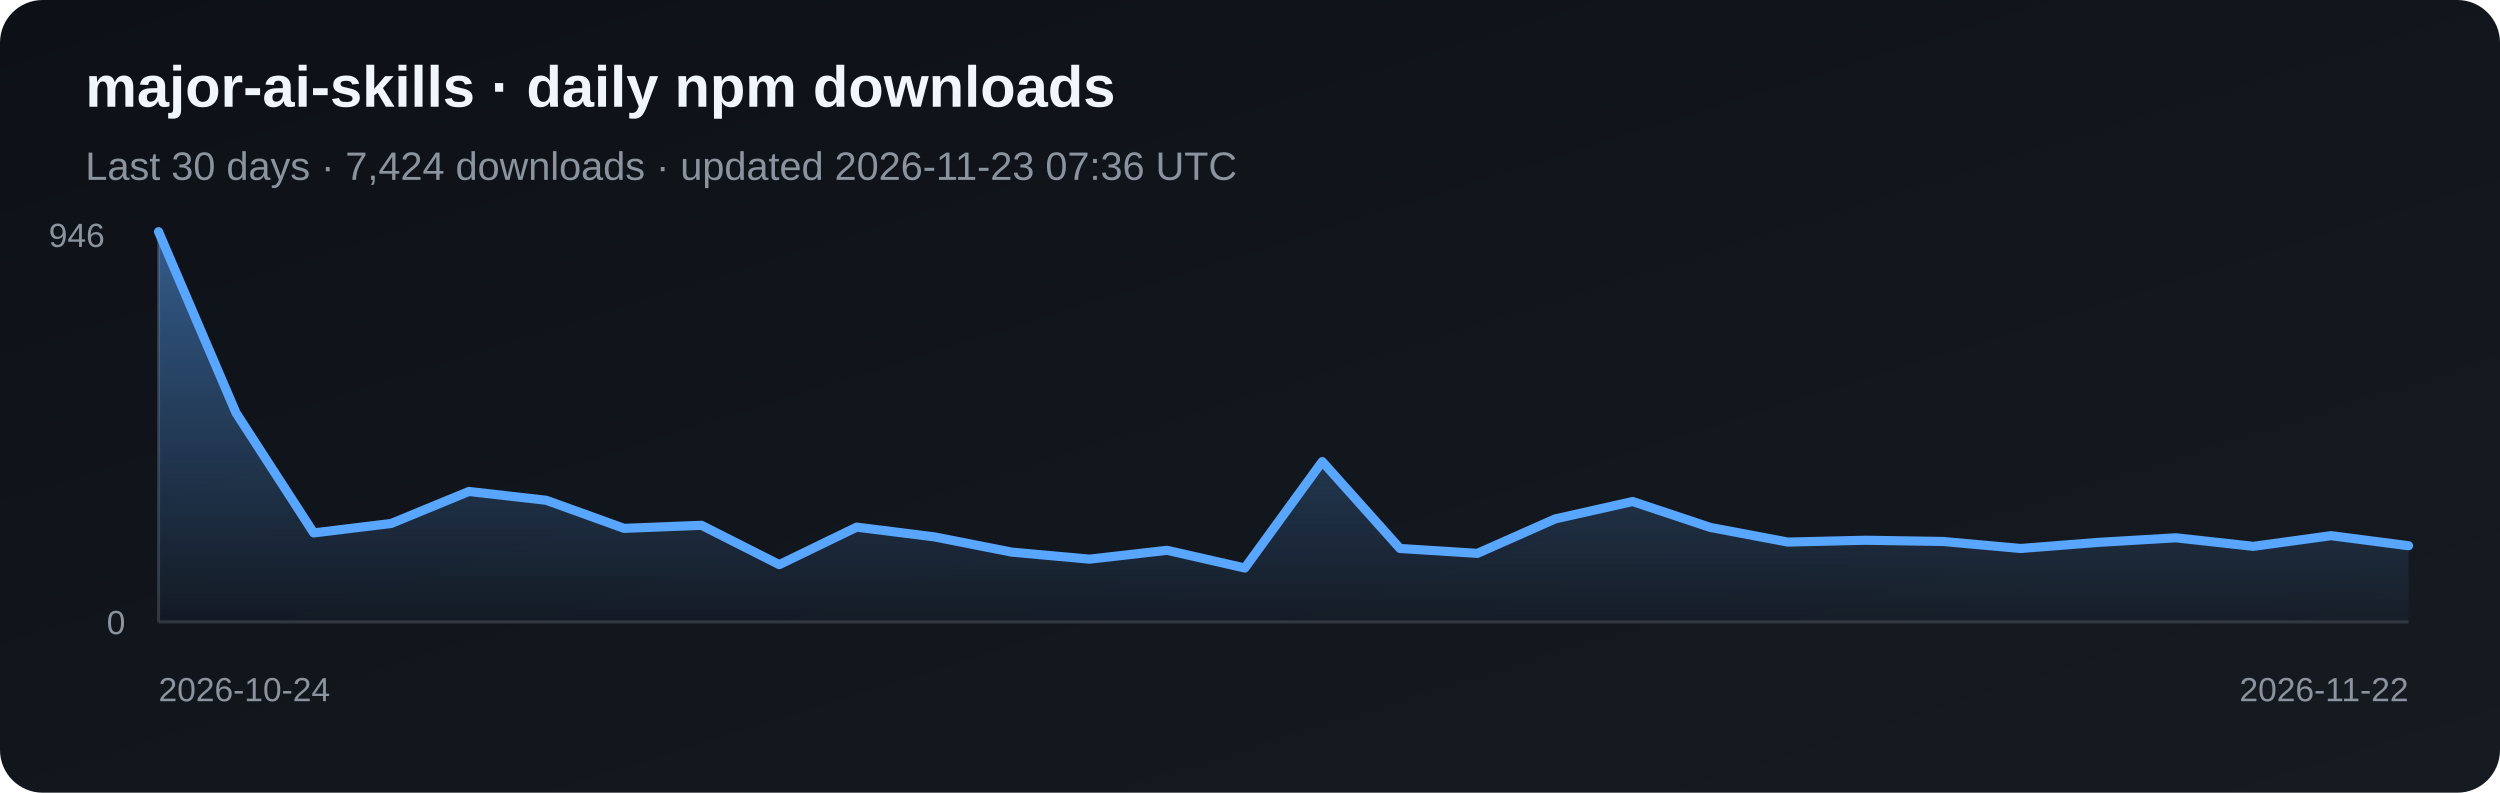
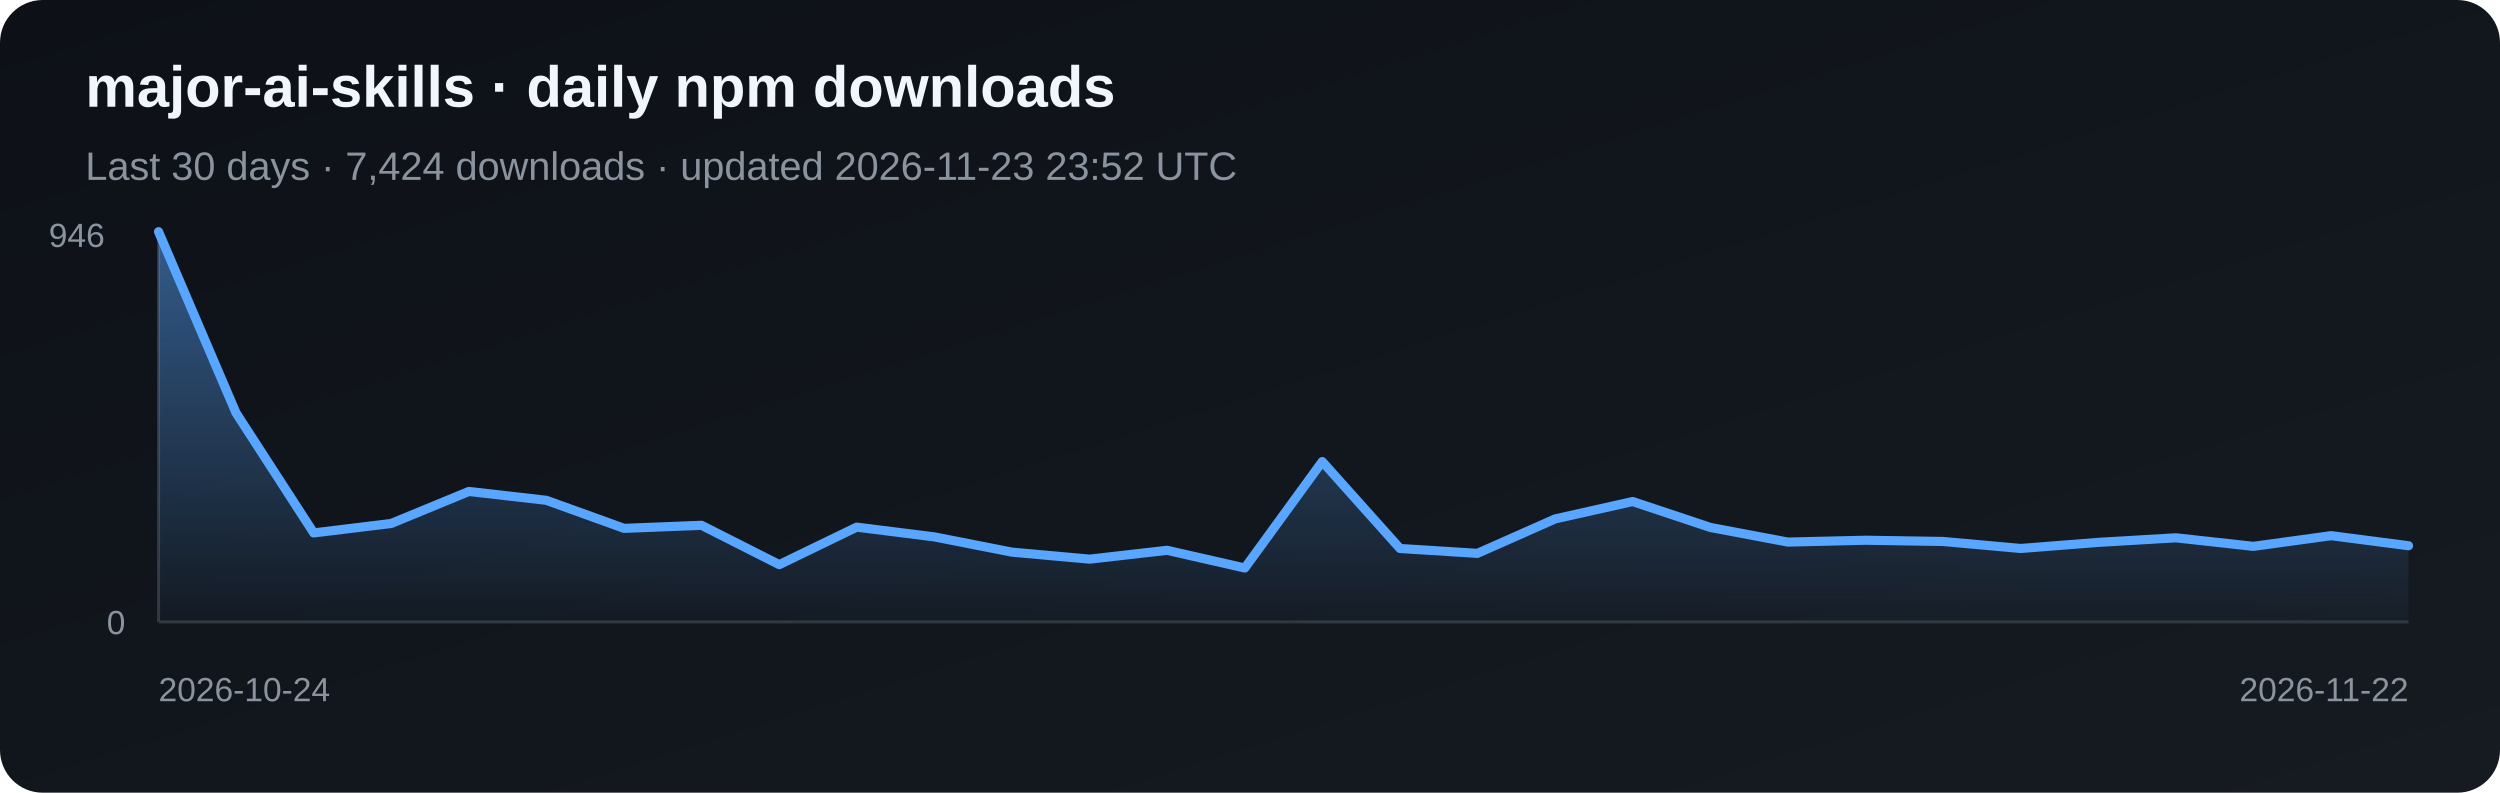
<svg xmlns="http://www.w3.org/2000/svg" width="820" height="260" viewBox="0 0 820 260" role="img" aria-label="Daily npm downloads for major-ai-skills">
  <defs>
    <linearGradient id="bg" x1="0" y1="0" x2="1" y2="1">
      <stop stop-color="#0d1117" />
      <stop offset="1" stop-color="#161b22" />
    </linearGradient>
    <linearGradient id="fill-npm" x1="0" y1="0" x2="0" y2="1">
      <stop stop-color="#58a6ff" stop-opacity=".5" />
      <stop offset="1" stop-color="#58a6ff" stop-opacity=".03" />
    </linearGradient>
  </defs>
  <rect width="820" height="260" rx="14" fill="url(#bg)" />
  <text x="28" y="35" fill="#f0f6fc" font-family="Arial, sans-serif" font-size="19" font-weight="700">major-ai-skills · daily npm downloads</text>
-   <text x="28" y="59" fill="#8b949e" font-family="Arial, sans-serif" font-size="13">Last 30 days · 7,424 downloads · updated 2026-11-23 07:36 UTC</text>
+   <text x="28" y="59" fill="#8b949e" font-family="Arial, sans-serif" font-size="13">Last 30 days · 7,424 downloads · updated 2026-11-23 23:52 UTC</text>
  <line x1="52" y1="76" x2="52" y2="204" stroke="#30363d" />
  <line x1="52" y1="204" x2="790" y2="204" stroke="#30363d" />
  <polygon points="52,204 52.0,76.0 77.4,135.4 102.9,174.8 128.3,171.7 153.8,161.2 179.2,164.1 204.7,173.3 230.1,172.3 255.6,185.2 281.0,172.9 306.5,176.1 331.9,181.1 357.4,183.4 382.8,180.5 408.3,186.3 433.7,151.4 459.2,179.9 484.6,181.5 510.1,170.2 535.5,164.5 561.0,173.0 586.4,177.8 611.9,177.2 637.3,177.6 662.8,179.9 688.2,177.9 713.7,176.4 739.1,179.2 764.6,175.7 790.0,179.0 790,204" fill="url(#fill-npm)" />
  <polyline points="52.0,76.0 77.4,135.4 102.9,174.8 128.3,171.7 153.8,161.2 179.2,164.1 204.7,173.3 230.1,172.3 255.6,185.2 281.0,172.9 306.5,176.1 331.9,181.1 357.4,183.4 382.8,180.5 408.3,186.3 433.7,151.4 459.2,179.9 484.6,181.5 510.1,170.2 535.5,164.5 561.0,173.0 586.4,177.8 611.9,177.2 637.3,177.6 662.8,179.9 688.2,177.9 713.7,176.4 739.1,179.2 764.6,175.7 790.0,179.0" fill="none" stroke="#58a6ff" stroke-width="3" stroke-linejoin="round" stroke-linecap="round" />
  <text x="16" y="81" fill="#8b949e" font-family="Arial, sans-serif" font-size="11">946</text>
  <text x="35" y="208" fill="#8b949e" font-family="Arial, sans-serif" font-size="11">0</text>
  <text x="52" y="230" fill="#8b949e" font-family="Arial, sans-serif" font-size="11">2026-10-24</text>
  <text x="790" y="230" fill="#8b949e" text-anchor="end" font-family="Arial, sans-serif" font-size="11">2026-11-22</text>
</svg>
